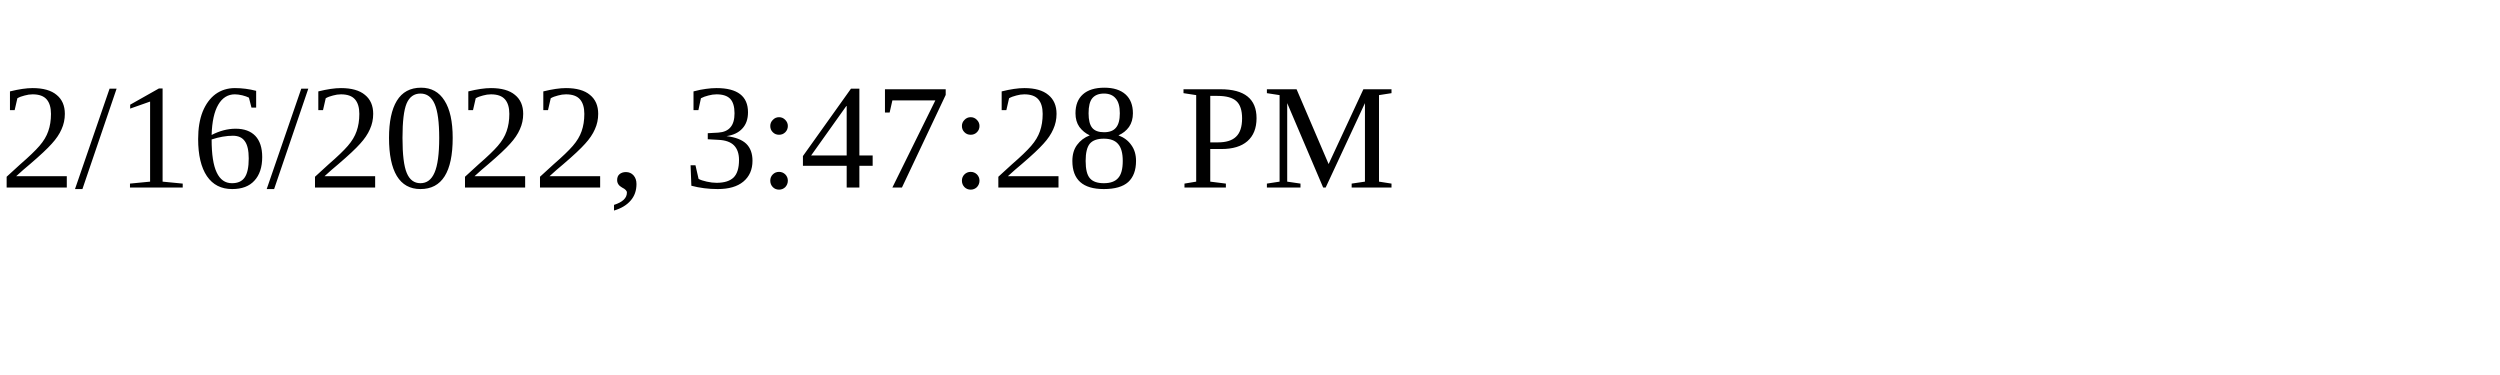
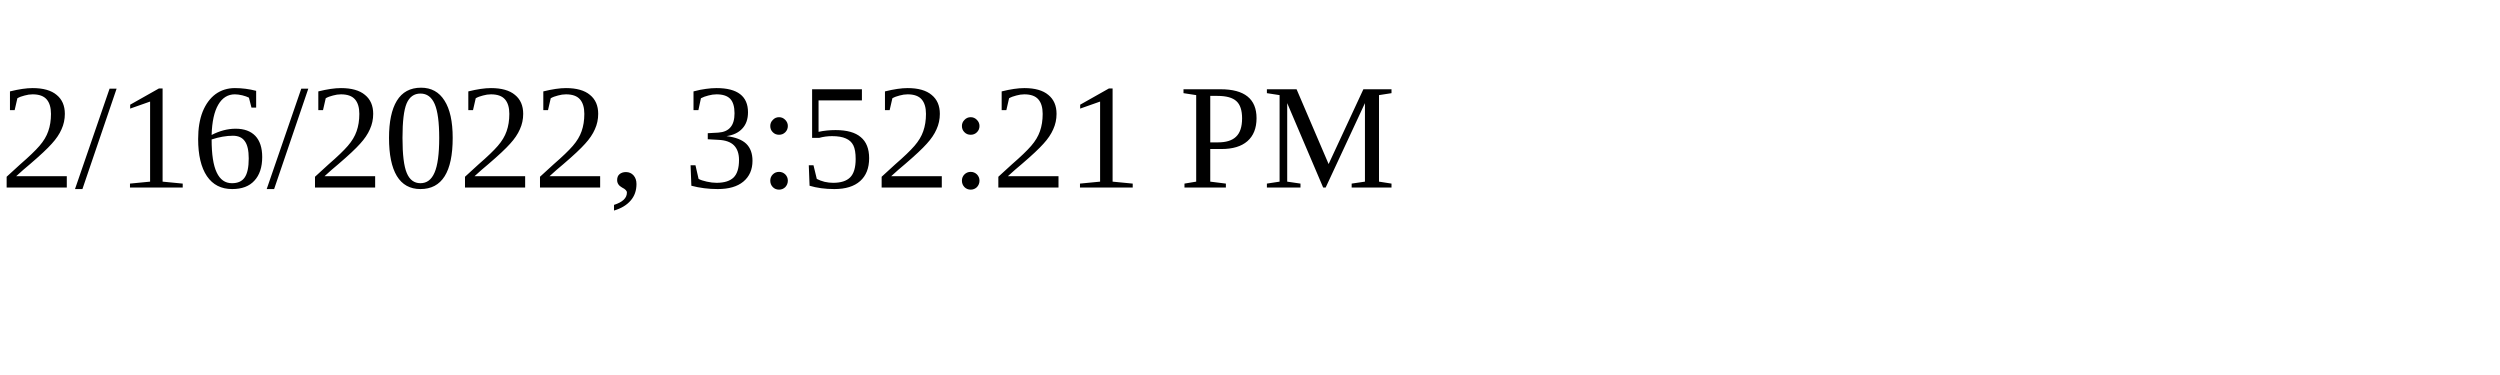
<svg xmlns="http://www.w3.org/2000/svg" height="30" width="200">
-   <text x="0" y="15">2/16/2022, 3:47:28 PM</text>
+   <text x="0" y="15">2/16/2022, 3:52:21 PM</text>
</svg>
